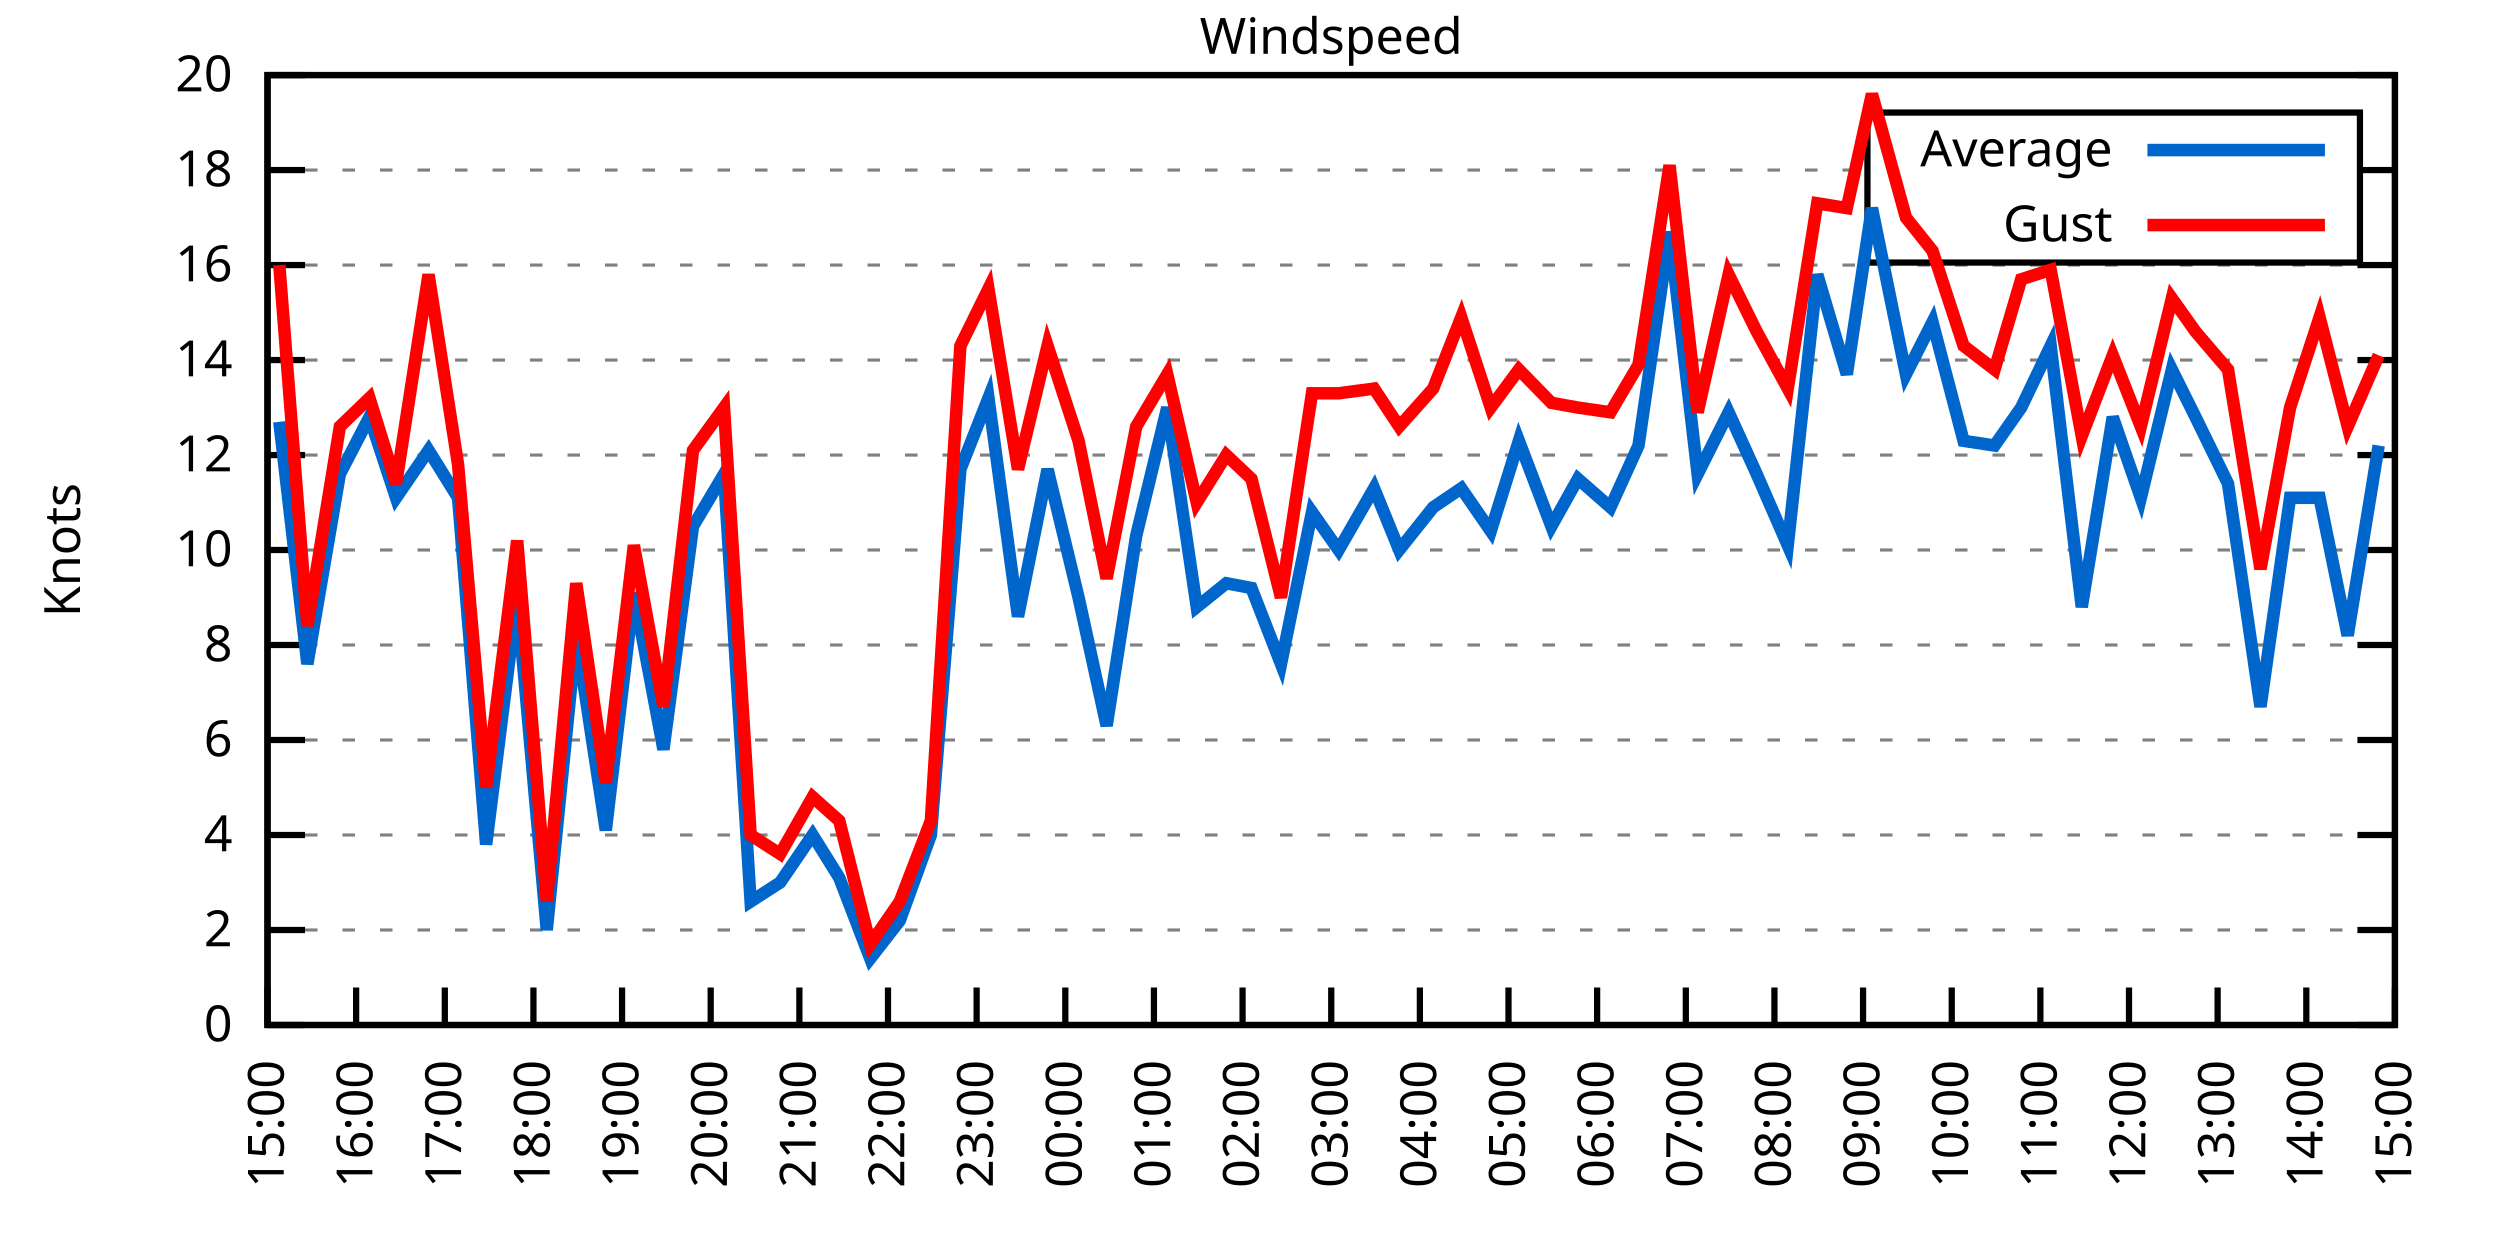
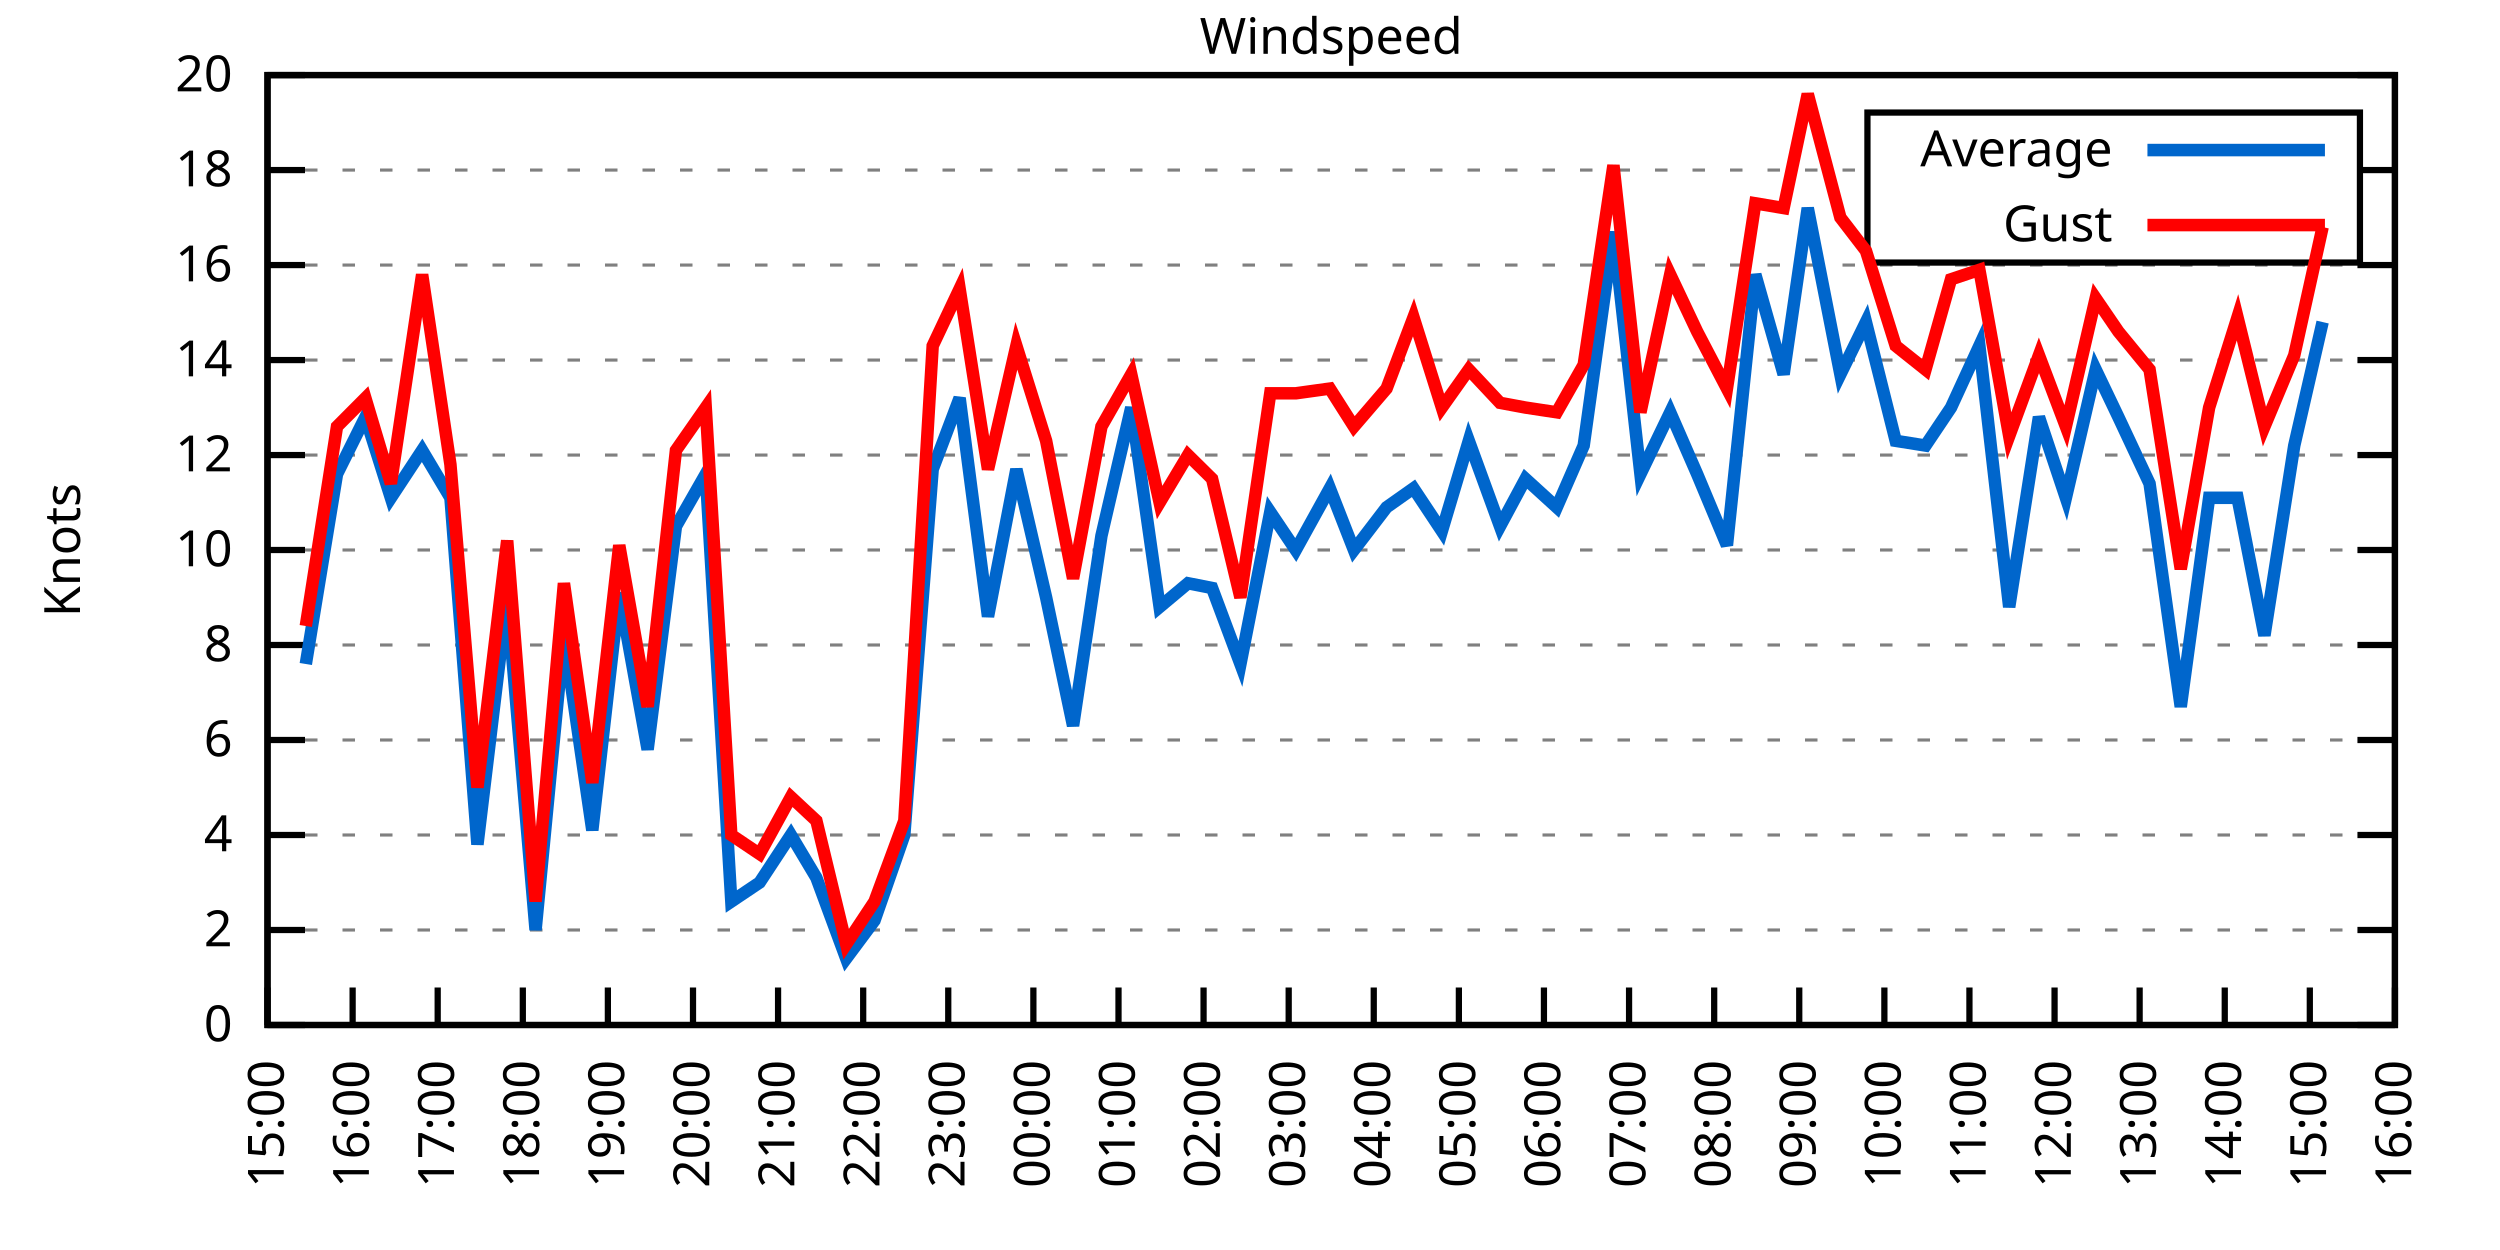
<svg xmlns="http://www.w3.org/2000/svg" xmlns:xlink="http://www.w3.org/1999/xlink" width="400" height="200" viewBox="0 0 400 200">
  <g id="gnuplot_canvas">
    <rect x="0" y="0" width="400" height="200" fill="none" />
    <defs>
      <circle id="gpDot" r="0.5" stroke-width="0.5" stroke="currentColor" />
      <path id="gpPt0" stroke-width="0.333" stroke="currentColor" d="M-1,0 h2 M0,-1 v2" />
      <path id="gpPt1" stroke-width="0.333" stroke="currentColor" d="M-1,-1 L1,1 M1,-1 L-1,1" />
      <path id="gpPt2" stroke-width="0.333" stroke="currentColor" d="M-1,0 L1,0 M0,-1 L0,1 M-1,-1 L1,1 M-1,1 L1,-1" />
      <rect id="gpPt3" stroke-width="0.333" stroke="currentColor" x="-1" y="-1" width="2" height="2" />
      <rect id="gpPt4" stroke-width="0.333" stroke="currentColor" fill="currentColor" x="-1" y="-1" width="2" height="2" />
      <circle id="gpPt5" stroke-width="0.333" stroke="currentColor" cx="0" cy="0" r="1" />
      <use xlink:href="#gpPt5" id="gpPt6" fill="currentColor" stroke="none" />
      <path id="gpPt7" stroke-width="0.333" stroke="currentColor" d="M0,-1.33 L-1.33,0.67 L1.33,0.67 z" />
      <use xlink:href="#gpPt7" id="gpPt8" fill="currentColor" stroke="none" />
      <use xlink:href="#gpPt7" id="gpPt9" stroke="currentColor" transform="rotate(180)" />
      <use xlink:href="#gpPt9" id="gpPt10" fill="currentColor" stroke="none" />
      <use xlink:href="#gpPt3" id="gpPt11" stroke="currentColor" transform="rotate(45)" />
      <use xlink:href="#gpPt11" id="gpPt12" fill="currentColor" stroke="none" />
      <path id="gpPt13" stroke-width="0.333" stroke="currentColor" d="M0,1.330 L1.265,0.411 L0.782,-1.067 L-0.782,-1.076 L-1.265,0.411 z" />
      <use xlink:href="#gpPt13" id="gpPt14" fill="currentColor" stroke="none" />
      <filter id="textbox" filterUnits="objectBoundingBox" x="0" y="0" height="1" width="1">
        <feFlood flood-color="white" flood-opacity="1" result="bgnd" />
        <feComposite in="SourceGraphic" in2="bgnd" operator="atop" />
      </filter>
      <filter id="greybox" filterUnits="objectBoundingBox" x="0" y="0" height="1" width="1">
        <feFlood flood-color="lightgrey" flood-opacity="1" result="grey" />
        <feComposite in="SourceGraphic" in2="grey" operator="atop" />
      </filter>
    </defs>
    <g fill="none" color="white" stroke="currentColor" stroke-width="1.00" stroke-linecap="butt" stroke-linejoin="miter">
</g>
    <g fill="none" color="black" stroke="currentColor" stroke-width="1.00" stroke-linecap="butt" stroke-linejoin="miter">
      <g stroke="none" shape-rendering="crispEdges">
        <polygon fill="rgb(255, 255, 255)" points="42.80,164.00 383.18,164.00 383.18,12.02 42.80,12.02 " />
      </g>
    </g>
    <g fill="none" color="black" stroke="currentColor" stroke-width="1.00" stroke-linecap="butt" stroke-linejoin="miter">
</g>
    <g fill="none" color="black" stroke="black" stroke-width="0.50" stroke-linecap="butt" stroke-linejoin="miter">
</g>
    <g fill="none" color="gray" stroke="currentColor" stroke-width="0.50" stroke-linecap="butt" stroke-linejoin="miter">
      <path stroke="gray" stroke-dasharray="2,4" class="gridline" d="M42.80,164.00 L383.19,164.00  " />
    </g>
    <g fill="none" color="gray" stroke="gray" stroke-width="1.00" stroke-linecap="butt" stroke-linejoin="miter">
</g>
    <g fill="none" color="black" stroke="currentColor" stroke-width="1.00" stroke-linecap="butt" stroke-linejoin="miter">
      <path stroke="black" d="M42.80,164.00 L48.80,164.00 M383.19,164.00 L377.19,164.00  " />
      <g transform="translate(37.20,166.60)" stroke="none" fill="black" font-family="Sans" font-size="8.00" text-anchor="end">
        <text>
          <tspan font-family="Sans"> 0</tspan>
        </text>
      </g>
    </g>
    <g fill="none" color="black" stroke="currentColor" stroke-width="1.00" stroke-linecap="butt" stroke-linejoin="miter">
</g>
    <g fill="none" color="black" stroke="black" stroke-width="0.50" stroke-linecap="butt" stroke-linejoin="miter">
</g>
    <g fill="none" color="gray" stroke="currentColor" stroke-width="0.50" stroke-linecap="butt" stroke-linejoin="miter">
      <path stroke="gray" stroke-dasharray="2,4" class="gridline" d="M42.80,148.80 L383.19,148.80  " />
    </g>
    <g fill="none" color="gray" stroke="gray" stroke-width="1.00" stroke-linecap="butt" stroke-linejoin="miter">
</g>
    <g fill="none" color="black" stroke="currentColor" stroke-width="1.00" stroke-linecap="butt" stroke-linejoin="miter">
      <path stroke="black" d="M42.80,148.80 L48.80,148.80 M383.19,148.80 L377.19,148.80  " />
      <g transform="translate(37.20,151.40)" stroke="none" fill="black" font-family="Sans" font-size="8.00" text-anchor="end">
        <text>
          <tspan font-family="Sans"> 2</tspan>
        </text>
      </g>
    </g>
    <g fill="none" color="black" stroke="currentColor" stroke-width="1.00" stroke-linecap="butt" stroke-linejoin="miter">
</g>
    <g fill="none" color="black" stroke="black" stroke-width="0.50" stroke-linecap="butt" stroke-linejoin="miter">
</g>
    <g fill="none" color="gray" stroke="currentColor" stroke-width="0.50" stroke-linecap="butt" stroke-linejoin="miter">
      <path stroke="gray" stroke-dasharray="2,4" class="gridline" d="M42.80,133.60 L383.19,133.60  " />
    </g>
    <g fill="none" color="gray" stroke="gray" stroke-width="1.00" stroke-linecap="butt" stroke-linejoin="miter">
</g>
    <g fill="none" color="black" stroke="currentColor" stroke-width="1.00" stroke-linecap="butt" stroke-linejoin="miter">
      <path stroke="black" d="M42.80,133.60 L48.80,133.60 M383.19,133.60 L377.19,133.60  " />
      <g transform="translate(37.20,136.20)" stroke="none" fill="black" font-family="Sans" font-size="8.00" text-anchor="end">
        <text>
          <tspan font-family="Sans"> 4</tspan>
        </text>
      </g>
    </g>
    <g fill="none" color="black" stroke="currentColor" stroke-width="1.00" stroke-linecap="butt" stroke-linejoin="miter">
</g>
    <g fill="none" color="black" stroke="black" stroke-width="0.50" stroke-linecap="butt" stroke-linejoin="miter">
</g>
    <g fill="none" color="gray" stroke="currentColor" stroke-width="0.50" stroke-linecap="butt" stroke-linejoin="miter">
      <path stroke="gray" stroke-dasharray="2,4" class="gridline" d="M42.80,118.40 L383.19,118.40  " />
    </g>
    <g fill="none" color="gray" stroke="gray" stroke-width="1.00" stroke-linecap="butt" stroke-linejoin="miter">
</g>
    <g fill="none" color="black" stroke="currentColor" stroke-width="1.00" stroke-linecap="butt" stroke-linejoin="miter">
      <path stroke="black" d="M42.80,118.40 L48.80,118.40 M383.19,118.40 L377.19,118.40  " />
      <g transform="translate(37.20,121.00)" stroke="none" fill="black" font-family="Sans" font-size="8.00" text-anchor="end">
        <text>
          <tspan font-family="Sans"> 6</tspan>
        </text>
      </g>
    </g>
    <g fill="none" color="black" stroke="currentColor" stroke-width="1.00" stroke-linecap="butt" stroke-linejoin="miter">
</g>
    <g fill="none" color="black" stroke="black" stroke-width="0.50" stroke-linecap="butt" stroke-linejoin="miter">
</g>
    <g fill="none" color="gray" stroke="currentColor" stroke-width="0.50" stroke-linecap="butt" stroke-linejoin="miter">
      <path stroke="gray" stroke-dasharray="2,4" class="gridline" d="M42.80,103.20 L383.19,103.20  " />
    </g>
    <g fill="none" color="gray" stroke="gray" stroke-width="1.00" stroke-linecap="butt" stroke-linejoin="miter">
</g>
    <g fill="none" color="black" stroke="currentColor" stroke-width="1.00" stroke-linecap="butt" stroke-linejoin="miter">
      <path stroke="black" d="M42.80,103.20 L48.80,103.20 M383.19,103.20 L377.19,103.20  " />
      <g transform="translate(37.20,105.80)" stroke="none" fill="black" font-family="Sans" font-size="8.00" text-anchor="end">
        <text>
          <tspan font-family="Sans"> 8</tspan>
        </text>
      </g>
    </g>
    <g fill="none" color="black" stroke="currentColor" stroke-width="1.00" stroke-linecap="butt" stroke-linejoin="miter">
</g>
    <g fill="none" color="black" stroke="black" stroke-width="0.50" stroke-linecap="butt" stroke-linejoin="miter">
</g>
    <g fill="none" color="gray" stroke="currentColor" stroke-width="0.50" stroke-linecap="butt" stroke-linejoin="miter">
      <path stroke="gray" stroke-dasharray="2,4" class="gridline" d="M42.80,88.00 L383.19,88.00  " />
    </g>
    <g fill="none" color="gray" stroke="gray" stroke-width="1.00" stroke-linecap="butt" stroke-linejoin="miter">
</g>
    <g fill="none" color="black" stroke="currentColor" stroke-width="1.00" stroke-linecap="butt" stroke-linejoin="miter">
      <path stroke="black" d="M42.80,88.00 L48.80,88.00 M383.19,88.00 L377.19,88.00  " />
      <g transform="translate(37.20,90.60)" stroke="none" fill="black" font-family="Sans" font-size="8.00" text-anchor="end">
        <text>
          <tspan font-family="Sans"> 10</tspan>
        </text>
      </g>
    </g>
    <g fill="none" color="black" stroke="currentColor" stroke-width="1.00" stroke-linecap="butt" stroke-linejoin="miter">
</g>
    <g fill="none" color="black" stroke="black" stroke-width="0.50" stroke-linecap="butt" stroke-linejoin="miter">
</g>
    <g fill="none" color="gray" stroke="currentColor" stroke-width="0.50" stroke-linecap="butt" stroke-linejoin="miter">
      <path stroke="gray" stroke-dasharray="2,4" class="gridline" d="M42.80,72.81 L383.19,72.81  " />
    </g>
    <g fill="none" color="gray" stroke="gray" stroke-width="1.00" stroke-linecap="butt" stroke-linejoin="miter">
</g>
    <g fill="none" color="black" stroke="currentColor" stroke-width="1.00" stroke-linecap="butt" stroke-linejoin="miter">
      <path stroke="black" d="M42.80,72.81 L48.80,72.81 M383.19,72.81 L377.19,72.81  " />
      <g transform="translate(37.20,75.41)" stroke="none" fill="black" font-family="Sans" font-size="8.00" text-anchor="end">
        <text>
          <tspan font-family="Sans"> 12</tspan>
        </text>
      </g>
    </g>
    <g fill="none" color="black" stroke="currentColor" stroke-width="1.00" stroke-linecap="butt" stroke-linejoin="miter">
</g>
    <g fill="none" color="black" stroke="black" stroke-width="0.50" stroke-linecap="butt" stroke-linejoin="miter">
</g>
    <g fill="none" color="gray" stroke="currentColor" stroke-width="0.50" stroke-linecap="butt" stroke-linejoin="miter">
      <path stroke="gray" stroke-dasharray="2,4" class="gridline" d="M42.80,57.61 L383.19,57.61  " />
    </g>
    <g fill="none" color="gray" stroke="gray" stroke-width="1.00" stroke-linecap="butt" stroke-linejoin="miter">
</g>
    <g fill="none" color="black" stroke="currentColor" stroke-width="1.00" stroke-linecap="butt" stroke-linejoin="miter">
      <path stroke="black" d="M42.80,57.61 L48.80,57.61 M383.19,57.61 L377.19,57.61  " />
      <g transform="translate(37.20,60.21)" stroke="none" fill="black" font-family="Sans" font-size="8.00" text-anchor="end">
        <text>
          <tspan font-family="Sans"> 14</tspan>
        </text>
      </g>
    </g>
    <g fill="none" color="black" stroke="currentColor" stroke-width="1.00" stroke-linecap="butt" stroke-linejoin="miter">
</g>
    <g fill="none" color="black" stroke="black" stroke-width="0.50" stroke-linecap="butt" stroke-linejoin="miter">
</g>
    <g fill="none" color="gray" stroke="currentColor" stroke-width="0.50" stroke-linecap="butt" stroke-linejoin="miter">
      <path stroke="gray" stroke-dasharray="2,4" class="gridline" d="M42.80,42.41 L383.19,42.41  " />
    </g>
    <g fill="none" color="gray" stroke="gray" stroke-width="1.00" stroke-linecap="butt" stroke-linejoin="miter">
</g>
    <g fill="none" color="black" stroke="currentColor" stroke-width="1.00" stroke-linecap="butt" stroke-linejoin="miter">
      <path stroke="black" d="M42.80,42.41 L48.80,42.41 M383.19,42.41 L377.19,42.41  " />
      <g transform="translate(37.20,45.01)" stroke="none" fill="black" font-family="Sans" font-size="8.00" text-anchor="end">
        <text>
          <tspan font-family="Sans"> 16</tspan>
        </text>
      </g>
    </g>
    <g fill="none" color="black" stroke="currentColor" stroke-width="1.00" stroke-linecap="butt" stroke-linejoin="miter">
</g>
    <g fill="none" color="black" stroke="black" stroke-width="0.50" stroke-linecap="butt" stroke-linejoin="miter">
</g>
    <g fill="none" color="gray" stroke="currentColor" stroke-width="0.50" stroke-linecap="butt" stroke-linejoin="miter">
      <path stroke="gray" stroke-dasharray="2,4" class="gridline" d="M42.80,27.21 L298.79,27.21 M377.59,27.21 L383.19,27.21  " />
    </g>
    <g fill="none" color="gray" stroke="gray" stroke-width="1.00" stroke-linecap="butt" stroke-linejoin="miter">
</g>
    <g fill="none" color="black" stroke="currentColor" stroke-width="1.00" stroke-linecap="butt" stroke-linejoin="miter">
      <path stroke="black" d="M42.80,27.21 L48.80,27.21 M383.19,27.21 L377.19,27.21  " />
      <g transform="translate(37.20,29.81)" stroke="none" fill="black" font-family="Sans" font-size="8.00" text-anchor="end">
        <text>
          <tspan font-family="Sans"> 18</tspan>
        </text>
      </g>
    </g>
    <g fill="none" color="black" stroke="currentColor" stroke-width="1.00" stroke-linecap="butt" stroke-linejoin="miter">
</g>
    <g fill="none" color="black" stroke="black" stroke-width="0.50" stroke-linecap="butt" stroke-linejoin="miter">
</g>
    <g fill="none" color="gray" stroke="currentColor" stroke-width="0.50" stroke-linecap="butt" stroke-linejoin="miter">
      <path stroke="gray" stroke-dasharray="2,4" class="gridline" d="M42.80,12.01 L383.19,12.01  " />
    </g>
    <g fill="none" color="gray" stroke="gray" stroke-width="1.00" stroke-linecap="butt" stroke-linejoin="miter">
</g>
    <g fill="none" color="black" stroke="currentColor" stroke-width="1.00" stroke-linecap="butt" stroke-linejoin="miter">
      <path stroke="black" d="M42.80,12.01 L48.80,12.01 M383.19,12.01 L377.19,12.01  " />
      <g transform="translate(37.20,14.61)" stroke="none" fill="black" font-family="Sans" font-size="8.00" text-anchor="end">
        <text>
          <tspan font-family="Sans"> 20</tspan>
        </text>
      </g>
    </g>
    <g fill="none" color="black" stroke="currentColor" stroke-width="1.00" stroke-linecap="butt" stroke-linejoin="miter">
      <path stroke="black" d="M42.80,164.00 L42.80,158.00  " />
      <g transform="translate(45.40,169.60) rotate(270.00)" stroke="none" fill="black" font-family="Sans" font-size="8.00" text-anchor="end">
        <text>
          <tspan font-family="Sans">15:00</tspan>
        </text>
      </g>
    </g>
    <g fill="none" color="black" stroke="currentColor" stroke-width="1.00" stroke-linecap="butt" stroke-linejoin="miter">
-       <path stroke="black" d="M56.98,164.00 L56.98,158.00  " />
-       <g transform="translate(59.58,169.60) rotate(270.00)" stroke="none" fill="black" font-family="Sans" font-size="8.00" text-anchor="end">
+       <path stroke="black" d="M56.42,164.00 L56.42,158.00  " />
+       <g transform="translate(59.02,169.60) rotate(270.00)" stroke="none" fill="black" font-family="Sans" font-size="8.00" text-anchor="end">
        <text>
          <tspan font-family="Sans">16:00</tspan>
        </text>
      </g>
    </g>
    <g fill="none" color="black" stroke="currentColor" stroke-width="1.00" stroke-linecap="butt" stroke-linejoin="miter">
-       <path stroke="black" d="M71.17,164.00 L71.17,158.00  " />
-       <g transform="translate(73.77,169.60) rotate(270.00)" stroke="none" fill="black" font-family="Sans" font-size="8.00" text-anchor="end">
+       <path stroke="black" d="M70.03,164.00 L70.03,158.00  " />
+       <g transform="translate(72.63,169.60) rotate(270.00)" stroke="none" fill="black" font-family="Sans" font-size="8.00" text-anchor="end">
        <text>
          <tspan font-family="Sans">17:00</tspan>
        </text>
      </g>
    </g>
    <g fill="none" color="black" stroke="currentColor" stroke-width="1.00" stroke-linecap="butt" stroke-linejoin="miter">
-       <path stroke="black" d="M85.35,164.00 L85.35,158.00  " />
-       <g transform="translate(87.95,169.60) rotate(270.00)" stroke="none" fill="black" font-family="Sans" font-size="8.00" text-anchor="end">
+       <path stroke="black" d="M83.65,164.00 L83.65,158.00  " />
+       <g transform="translate(86.25,169.60) rotate(270.00)" stroke="none" fill="black" font-family="Sans" font-size="8.00" text-anchor="end">
        <text>
          <tspan font-family="Sans">18:00</tspan>
        </text>
      </g>
    </g>
    <g fill="none" color="black" stroke="currentColor" stroke-width="1.00" stroke-linecap="butt" stroke-linejoin="miter">
-       <path stroke="black" d="M99.53,164.00 L99.53,158.00  " />
-       <g transform="translate(102.13,169.60) rotate(270.00)" stroke="none" fill="black" font-family="Sans" font-size="8.00" text-anchor="end">
+       <path stroke="black" d="M97.26,164.00 L97.26,158.00  " />
+       <g transform="translate(99.86,169.60) rotate(270.00)" stroke="none" fill="black" font-family="Sans" font-size="8.00" text-anchor="end">
        <text>
          <tspan font-family="Sans">19:00</tspan>
        </text>
      </g>
    </g>
    <g fill="none" color="black" stroke="currentColor" stroke-width="1.00" stroke-linecap="butt" stroke-linejoin="miter">
-       <path stroke="black" d="M113.71,164.00 L113.71,158.00  " />
-       <g transform="translate(116.31,169.60) rotate(270.00)" stroke="none" fill="black" font-family="Sans" font-size="8.00" text-anchor="end">
+       <path stroke="black" d="M110.88,164.00 L110.88,158.00  " />
+       <g transform="translate(113.48,169.60) rotate(270.00)" stroke="none" fill="black" font-family="Sans" font-size="8.00" text-anchor="end">
        <text>
          <tspan font-family="Sans">20:00</tspan>
        </text>
      </g>
    </g>
    <g fill="none" color="black" stroke="currentColor" stroke-width="1.00" stroke-linecap="butt" stroke-linejoin="miter">
-       <path stroke="black" d="M127.90,164.00 L127.90,158.00  " />
-       <g transform="translate(130.50,169.60) rotate(270.00)" stroke="none" fill="black" font-family="Sans" font-size="8.00" text-anchor="end">
+       <path stroke="black" d="M124.49,164.00 L124.49,158.00  " />
+       <g transform="translate(127.09,169.60) rotate(270.00)" stroke="none" fill="black" font-family="Sans" font-size="8.00" text-anchor="end">
        <text>
          <tspan font-family="Sans">21:00</tspan>
        </text>
      </g>
    </g>
    <g fill="none" color="black" stroke="currentColor" stroke-width="1.00" stroke-linecap="butt" stroke-linejoin="miter">
-       <path stroke="black" d="M142.08,164.00 L142.08,158.00  " />
-       <g transform="translate(144.68,169.60) rotate(270.00)" stroke="none" fill="black" font-family="Sans" font-size="8.00" text-anchor="end">
+       <path stroke="black" d="M138.11,164.00 L138.11,158.00  " />
+       <g transform="translate(140.71,169.60) rotate(270.00)" stroke="none" fill="black" font-family="Sans" font-size="8.00" text-anchor="end">
        <text>
          <tspan font-family="Sans">22:00</tspan>
        </text>
      </g>
    </g>
    <g fill="none" color="black" stroke="currentColor" stroke-width="1.00" stroke-linecap="butt" stroke-linejoin="miter">
-       <path stroke="black" d="M156.26,164.00 L156.26,158.00  " />
-       <g transform="translate(158.86,169.60) rotate(270.00)" stroke="none" fill="black" font-family="Sans" font-size="8.00" text-anchor="end">
+       <path stroke="black" d="M151.72,164.00 L151.72,158.00  " />
+       <g transform="translate(154.32,169.60) rotate(270.00)" stroke="none" fill="black" font-family="Sans" font-size="8.00" text-anchor="end">
        <text>
          <tspan font-family="Sans">23:00</tspan>
        </text>
      </g>
    </g>
    <g fill="none" color="black" stroke="currentColor" stroke-width="1.00" stroke-linecap="butt" stroke-linejoin="miter">
-       <path stroke="black" d="M170.45,164.00 L170.45,158.00  " />
-       <g transform="translate(173.05,169.60) rotate(270.00)" stroke="none" fill="black" font-family="Sans" font-size="8.00" text-anchor="end">
+       <path stroke="black" d="M165.34,164.00 L165.34,158.00  " />
+       <g transform="translate(167.94,169.60) rotate(270.00)" stroke="none" fill="black" font-family="Sans" font-size="8.00" text-anchor="end">
        <text>
          <tspan font-family="Sans">00:00</tspan>
        </text>
      </g>
    </g>
    <g fill="none" color="black" stroke="currentColor" stroke-width="1.00" stroke-linecap="butt" stroke-linejoin="miter">
-       <path stroke="black" d="M184.63,164.00 L184.63,158.00  " />
-       <g transform="translate(187.23,169.60) rotate(270.00)" stroke="none" fill="black" font-family="Sans" font-size="8.00" text-anchor="end">
+       <path stroke="black" d="M178.96,164.00 L178.96,158.00  " />
+       <g transform="translate(181.56,169.60) rotate(270.00)" stroke="none" fill="black" font-family="Sans" font-size="8.00" text-anchor="end">
        <text>
          <tspan font-family="Sans">01:00</tspan>
        </text>
      </g>
    </g>
    <g fill="none" color="black" stroke="currentColor" stroke-width="1.00" stroke-linecap="butt" stroke-linejoin="miter">
-       <path stroke="black" d="M198.81,164.00 L198.81,158.00  " />
-       <g transform="translate(201.41,169.60) rotate(270.00)" stroke="none" fill="black" font-family="Sans" font-size="8.00" text-anchor="end">
+       <path stroke="black" d="M192.57,164.00 L192.57,158.00  " />
+       <g transform="translate(195.17,169.60) rotate(270.00)" stroke="none" fill="black" font-family="Sans" font-size="8.00" text-anchor="end">
        <text>
          <tspan font-family="Sans">02:00</tspan>
        </text>
      </g>
    </g>
    <g fill="none" color="black" stroke="currentColor" stroke-width="1.00" stroke-linecap="butt" stroke-linejoin="miter">
-       <path stroke="black" d="M213.00,164.00 L213.00,158.00  " />
-       <g transform="translate(215.60,169.60) rotate(270.00)" stroke="none" fill="black" font-family="Sans" font-size="8.00" text-anchor="end">
+       <path stroke="black" d="M206.19,164.00 L206.19,158.00  " />
+       <g transform="translate(208.79,169.60) rotate(270.00)" stroke="none" fill="black" font-family="Sans" font-size="8.00" text-anchor="end">
        <text>
          <tspan font-family="Sans">03:00</tspan>
        </text>
      </g>
    </g>
    <g fill="none" color="black" stroke="currentColor" stroke-width="1.00" stroke-linecap="butt" stroke-linejoin="miter">
-       <path stroke="black" d="M227.18,164.00 L227.18,158.00  " />
-       <g transform="translate(229.78,169.60) rotate(270.00)" stroke="none" fill="black" font-family="Sans" font-size="8.00" text-anchor="end">
+       <path stroke="black" d="M219.80,164.00 L219.80,158.00  " />
+       <g transform="translate(222.40,169.60) rotate(270.00)" stroke="none" fill="black" font-family="Sans" font-size="8.00" text-anchor="end">
        <text>
          <tspan font-family="Sans">04:00</tspan>
        </text>
      </g>
    </g>
    <g fill="none" color="black" stroke="currentColor" stroke-width="1.00" stroke-linecap="butt" stroke-linejoin="miter">
-       <path stroke="black" d="M241.36,164.00 L241.36,158.00  " />
-       <g transform="translate(243.96,169.60) rotate(270.00)" stroke="none" fill="black" font-family="Sans" font-size="8.00" text-anchor="end">
+       <path stroke="black" d="M233.42,164.00 L233.42,158.00  " />
+       <g transform="translate(236.02,169.60) rotate(270.00)" stroke="none" fill="black" font-family="Sans" font-size="8.00" text-anchor="end">
        <text>
          <tspan font-family="Sans">05:00</tspan>
        </text>
      </g>
    </g>
    <g fill="none" color="black" stroke="currentColor" stroke-width="1.00" stroke-linecap="butt" stroke-linejoin="miter">
-       <path stroke="black" d="M255.54,164.00 L255.54,158.00  " />
-       <g transform="translate(258.14,169.60) rotate(270.00)" stroke="none" fill="black" font-family="Sans" font-size="8.00" text-anchor="end">
+       <path stroke="black" d="M247.03,164.00 L247.03,158.00  " />
+       <g transform="translate(249.63,169.60) rotate(270.00)" stroke="none" fill="black" font-family="Sans" font-size="8.00" text-anchor="end">
        <text>
          <tspan font-family="Sans">06:00</tspan>
        </text>
      </g>
    </g>
    <g fill="none" color="black" stroke="currentColor" stroke-width="1.00" stroke-linecap="butt" stroke-linejoin="miter">
-       <path stroke="black" d="M269.73,164.00 L269.73,158.00  " />
-       <g transform="translate(272.33,169.60) rotate(270.00)" stroke="none" fill="black" font-family="Sans" font-size="8.00" text-anchor="end">
+       <path stroke="black" d="M260.65,164.00 L260.65,158.00  " />
+       <g transform="translate(263.25,169.60) rotate(270.00)" stroke="none" fill="black" font-family="Sans" font-size="8.00" text-anchor="end">
        <text>
          <tspan font-family="Sans">07:00</tspan>
        </text>
      </g>
    </g>
    <g fill="none" color="black" stroke="currentColor" stroke-width="1.00" stroke-linecap="butt" stroke-linejoin="miter">
-       <path stroke="black" d="M283.91,164.00 L283.91,158.00  " />
-       <g transform="translate(286.51,169.60) rotate(270.00)" stroke="none" fill="black" font-family="Sans" font-size="8.00" text-anchor="end">
+       <path stroke="black" d="M274.27,164.00 L274.27,158.00  " />
+       <g transform="translate(276.87,169.60) rotate(270.00)" stroke="none" fill="black" font-family="Sans" font-size="8.00" text-anchor="end">
        <text>
          <tspan font-family="Sans">08:00</tspan>
        </text>
      </g>
    </g>
    <g fill="none" color="black" stroke="currentColor" stroke-width="1.00" stroke-linecap="butt" stroke-linejoin="miter">
-       <path stroke="black" d="M298.09,164.00 L298.09,158.00  " />
-       <g transform="translate(300.69,169.60) rotate(270.00)" stroke="none" fill="black" font-family="Sans" font-size="8.00" text-anchor="end">
+       <path stroke="black" d="M287.88,164.00 L287.88,158.00  " />
+       <g transform="translate(290.48,169.60) rotate(270.00)" stroke="none" fill="black" font-family="Sans" font-size="8.00" text-anchor="end">
        <text>
          <tspan font-family="Sans">09:00</tspan>
        </text>
      </g>
    </g>
    <g fill="none" color="black" stroke="currentColor" stroke-width="1.00" stroke-linecap="butt" stroke-linejoin="miter">
-       <path stroke="black" d="M312.28,164.00 L312.28,158.00  " />
-       <g transform="translate(314.88,169.60) rotate(270.00)" stroke="none" fill="black" font-family="Sans" font-size="8.00" text-anchor="end">
+       <path stroke="black" d="M301.50,164.00 L301.50,158.00  " />
+       <g transform="translate(304.10,169.60) rotate(270.00)" stroke="none" fill="black" font-family="Sans" font-size="8.00" text-anchor="end">
        <text>
          <tspan font-family="Sans">10:00</tspan>
        </text>
      </g>
    </g>
    <g fill="none" color="black" stroke="currentColor" stroke-width="1.00" stroke-linecap="butt" stroke-linejoin="miter">
-       <path stroke="black" d="M326.46,164.00 L326.46,158.00  " />
-       <g transform="translate(329.06,169.60) rotate(270.00)" stroke="none" fill="black" font-family="Sans" font-size="8.00" text-anchor="end">
+       <path stroke="black" d="M315.11,164.00 L315.11,158.00  " />
+       <g transform="translate(317.71,169.60) rotate(270.00)" stroke="none" fill="black" font-family="Sans" font-size="8.00" text-anchor="end">
        <text>
          <tspan font-family="Sans">11:00</tspan>
        </text>
      </g>
    </g>
    <g fill="none" color="black" stroke="currentColor" stroke-width="1.00" stroke-linecap="butt" stroke-linejoin="miter">
-       <path stroke="black" d="M340.64,164.00 L340.64,158.00  " />
-       <g transform="translate(343.24,169.60) rotate(270.00)" stroke="none" fill="black" font-family="Sans" font-size="8.00" text-anchor="end">
+       <path stroke="black" d="M328.73,164.00 L328.73,158.00  " />
+       <g transform="translate(331.33,169.60) rotate(270.00)" stroke="none" fill="black" font-family="Sans" font-size="8.00" text-anchor="end">
        <text>
          <tspan font-family="Sans">12:00</tspan>
        </text>
      </g>
    </g>
    <g fill="none" color="black" stroke="currentColor" stroke-width="1.00" stroke-linecap="butt" stroke-linejoin="miter">
-       <path stroke="black" d="M354.82,164.00 L354.82,158.00  " />
-       <g transform="translate(357.42,169.60) rotate(270.00)" stroke="none" fill="black" font-family="Sans" font-size="8.00" text-anchor="end">
+       <path stroke="black" d="M342.34,164.00 L342.34,158.00  " />
+       <g transform="translate(344.94,169.60) rotate(270.00)" stroke="none" fill="black" font-family="Sans" font-size="8.00" text-anchor="end">
        <text>
          <tspan font-family="Sans">13:00</tspan>
        </text>
      </g>
    </g>
    <g fill="none" color="black" stroke="currentColor" stroke-width="1.00" stroke-linecap="butt" stroke-linejoin="miter">
-       <path stroke="black" d="M369.01,164.00 L369.01,158.00  " />
-       <g transform="translate(371.61,169.60) rotate(270.00)" stroke="none" fill="black" font-family="Sans" font-size="8.00" text-anchor="end">
+       <path stroke="black" d="M355.96,164.00 L355.96,158.00  " />
+       <g transform="translate(358.56,169.60) rotate(270.00)" stroke="none" fill="black" font-family="Sans" font-size="8.00" text-anchor="end">
        <text>
          <tspan font-family="Sans">14:00</tspan>
+         </text>
+       </g>
+     </g>
+     <g fill="none" color="black" stroke="currentColor" stroke-width="1.00" stroke-linecap="butt" stroke-linejoin="miter">
+       <path stroke="black" d="M369.57,164.00 L369.57,158.00  " />
+       <g transform="translate(372.17,169.60) rotate(270.00)" stroke="none" fill="black" font-family="Sans" font-size="8.00" text-anchor="end">
+         <text>
+           <tspan font-family="Sans">15:00</tspan>
        </text>
      </g>
    </g>
    <g fill="none" color="black" stroke="currentColor" stroke-width="1.00" stroke-linecap="butt" stroke-linejoin="miter">
      <path stroke="black" d="M383.19,164.00 L383.19,158.00  " />
      <g transform="translate(385.79,169.60) rotate(270.00)" stroke="none" fill="black" font-family="Sans" font-size="8.00" text-anchor="end">
        <text>
-           <tspan font-family="Sans">15:00</tspan>
+           <tspan font-family="Sans">16:00</tspan>
        </text>
      </g>
    </g>
    <g fill="none" color="black" stroke="currentColor" stroke-width="1.00" stroke-linecap="butt" stroke-linejoin="miter">
</g>
    <g fill="none" color="black" stroke="currentColor" stroke-width="1.00" stroke-linecap="butt" stroke-linejoin="miter">
      <path stroke="black" d="M42.80,12.01 L42.80,164.00 L383.19,164.00 L383.19,12.01 L42.80,12.01 Z  " />
    </g>
    <g fill="none" color="black" stroke="currentColor" stroke-width="1.00" stroke-linecap="butt" stroke-linejoin="miter">
</g>
    <g fill="none" color="black" stroke="currentColor" stroke-width="1.00" stroke-linecap="butt" stroke-linejoin="miter">
      <path stroke="black" d="M298.79,42.01 L298.79,18.01 L377.59,18.01 L377.59,42.01 L298.79,42.01 Z  " />
    </g>
    <g id="Windspeed_plot_1">
      <g fill="none" color="white" stroke="black" stroke-width="2.00" stroke-linecap="butt" stroke-linejoin="miter">
</g>
      <g fill="none" color="black" stroke="currentColor" stroke-width="2.00" stroke-linecap="butt" stroke-linejoin="miter">
        <g transform="translate(337.99,26.61)" stroke="none" fill="black" font-family="Sans" font-size="8.00" text-anchor="end">
          <text>
            <tspan font-family="Sans">Average</tspan>
          </text>
        </g>
      </g>
      <g fill="none" color="black" stroke="currentColor" stroke-width="2.00" stroke-linecap="butt" stroke-linejoin="miter">
-         <path stroke="rgb(  0, 102, 204)" d="M343.59,24.01 L371.99,24.01 M44.69,67.49 L49.18,106.24 L54.38,75.85 L59.11,66.73 L63.37,79.65 L68.57,72.05   L73.29,79.65 L77.78,135.12 L82.75,95.60 L87.48,148.80 L92.20,101.68 L96.93,132.84 L101.42,94.84 L106.15,119.92   L110.88,84.21 L115.84,75.85 L120.10,144.24 L124.82,141.20 L130.02,133.60 L134.28,140.44 L139.24,153.36 L143.97,147.28   L148.94,133.60 L153.66,75.09 L158.15,63.69 L162.88,98.64 L167.61,75.09 L172.57,95.60 L177.06,116.12 L181.79,85.73   L186.76,65.21 L191.48,97.12 L196.21,93.32 L200.23,94.08 L204.96,106.24 L209.92,81.93 L214.18,88.00 L219.85,78.13   L223.87,88.00 L229.31,81.17 L233.80,78.13 L238.52,84.97 L243.02,70.53 L248.22,84.21 L252.47,76.61 L257.67,81.17   L262.16,71.29 L267.13,37.09 L271.62,75.85 L276.58,65.97 L281.07,75.85 L286.04,87.25 L290.76,43.93 L295.49,59.89   L299.51,33.29 L304.95,59.89 L309.20,51.53 L314.17,70.53 L319.13,71.29 L323.39,65.21 L328.11,55.33 L333.08,97.12   L338.04,66.73 L342.53,79.65 L347.50,59.13 L351.28,66.73 L356.48,77.37 L361.68,113.08 L366.41,79.65 L371.13,79.65   L375.63,101.68 L380.59,71.29  " />
+         <path stroke="rgb(  0, 102, 204)" d="M343.59,24.01 L371.99,24.01 M48.93,106.24 L53.92,75.85 L58.46,66.73 L62.54,79.65 L67.54,72.05 L72.07,79.65   L76.39,135.12 L81.15,95.60 L85.69,148.80 L90.23,101.68 L94.77,132.84 L99.08,94.84 L103.62,119.92 L108.15,84.21   L112.92,75.85 L117.01,144.24 L121.54,141.20 L126.54,133.60 L130.62,140.44 L135.39,153.36 L139.92,147.28 L144.69,133.60   L149.23,75.09 L153.54,63.69 L158.08,98.64 L162.62,75.09 L167.38,95.60 L171.69,116.12 L176.23,85.73 L181.00,65.21   L185.54,97.12 L190.08,93.32 L193.93,94.08 L198.47,106.24 L203.24,81.93 L207.32,88.00 L212.77,78.13 L216.63,88.00   L221.85,81.17 L226.16,78.13 L230.70,84.97 L235.01,70.53 L240.00,84.21 L244.08,76.61 L249.08,81.17 L253.39,71.29   L258.15,37.09 L262.47,75.85 L267.23,65.97 L271.54,75.85 L276.31,87.25 L280.85,43.93 L285.38,59.89 L289.24,33.29   L294.46,59.89 L298.55,51.53 L303.31,70.53 L308.08,71.29 L312.16,65.21 L316.70,55.33 L321.47,97.12 L326.23,66.73   L330.54,79.65 L335.31,59.13 L338.94,66.73 L343.93,77.37 L348.92,113.08 L353.46,79.65 L358.00,79.65 L362.31,101.68   L367.08,71.29 L371.62,51.53  " />
      </g>
    </g>
    <g id="Windspeed_plot_2">
      <g fill="none" color="black" stroke="currentColor" stroke-width="2.00" stroke-linecap="butt" stroke-linejoin="miter">
        <g transform="translate(337.99,38.61)" stroke="none" fill="black" font-family="Sans" font-size="8.00" text-anchor="end">
          <text>
            <tspan font-family="Sans">Gust</tspan>
          </text>
        </g>
      </g>
      <g fill="none" color="black" stroke="currentColor" stroke-width="2.00" stroke-linecap="butt" stroke-linejoin="miter">
-         <path stroke="rgb(255,   0,   0)" d="M343.59,36.01 L371.99,36.01 M44.69,42.41 L49.18,100.16 L54.38,68.25 L59.11,63.69 L63.37,77.37 L68.57,43.93   L73.29,74.33 L77.78,126.00 L82.75,86.49 L87.48,144.24 L92.20,93.32 L96.93,125.24 L101.42,87.25 L106.15,113.08   L110.88,72.05 L115.84,65.21 L120.10,133.60 L124.82,136.64 L130.02,127.52 L134.28,131.32 L139.24,151.08 L143.97,144.24   L148.94,131.32 L153.66,55.33 L158.15,46.21 L162.88,75.09 L167.61,55.33 L172.57,70.53 L177.06,92.56 L181.79,68.25   L186.76,59.89 L191.48,80.41 L196.21,72.81 L200.23,76.61 L204.96,95.60 L209.92,62.93 L214.18,62.93 L219.85,62.17   L223.87,68.25 L229.31,62.17 L233.80,50.77 L238.52,65.21 L243.02,59.13 L248.22,64.45 L252.47,65.21 L257.67,65.97   L262.16,58.37 L267.13,26.45 L271.62,65.97 L276.58,43.93 L281.07,53.05 L286.04,62.17 L290.76,32.53 L295.49,33.29   L299.51,15.05 L304.95,34.81 L309.20,40.13 L314.17,55.33 L319.13,59.13 L323.39,44.69 L328.11,43.17 L333.08,69.77   L338.04,56.85 L342.53,68.25 L347.50,47.73 L351.28,53.05 L356.48,59.13 L361.68,91.04 L366.41,65.21 L371.13,50.77   L375.63,68.25 L380.59,56.85  " />
+         <path stroke="rgb(255,   0,   0)" d="M343.59,36.01 L371.99,36.01 M48.93,100.16 L53.92,68.25 L58.46,63.69 L62.54,77.37 L67.54,43.93 L72.07,74.33   L76.39,126.00 L81.15,86.49 L85.69,144.24 L90.23,93.32 L94.77,125.24 L99.08,87.25 L103.62,113.08 L108.15,72.05   L112.92,65.21 L117.01,133.60 L121.54,136.64 L126.54,127.52 L130.62,131.32 L135.39,151.08 L139.92,144.24 L144.69,131.32   L149.23,55.33 L153.54,46.21 L158.08,75.09 L162.62,55.33 L167.38,70.53 L171.69,92.56 L176.23,68.25 L181.00,59.89   L185.54,80.41 L190.08,72.81 L193.93,76.61 L198.47,95.60 L203.24,62.93 L207.32,62.93 L212.77,62.17 L216.63,68.25   L221.85,62.17 L226.16,50.77 L230.70,65.21 L235.01,59.13 L240.00,64.45 L244.08,65.21 L249.08,65.97 L253.39,58.37   L258.15,26.45 L262.47,65.97 L267.23,43.93 L271.54,53.05 L276.31,62.17 L280.85,32.53 L285.38,33.29 L289.24,15.05   L294.46,34.81 L298.55,40.13 L303.31,55.33 L308.08,59.13 L312.16,44.69 L316.70,43.17 L321.47,69.77 L326.23,56.85   L330.54,68.25 L335.31,47.73 L338.94,53.05 L343.93,59.13 L348.92,91.04 L353.46,65.21 L358.00,50.77 L362.31,68.25   L367.08,56.85 L371.62,36.33  " />
      </g>
    </g>
    <g fill="none" color="black" stroke="currentColor" stroke-width="2.00" stroke-linecap="butt" stroke-linejoin="miter">
</g>
    <g fill="none" color="black" stroke="black" stroke-width="1.00" stroke-linecap="butt" stroke-linejoin="miter">
</g>
    <g fill="none" color="black" stroke="currentColor" stroke-width="1.00" stroke-linecap="butt" stroke-linejoin="miter">
      <path stroke="black" d="M42.80,12.01 L42.80,164.00 L383.19,164.00 L383.19,12.01 L42.80,12.01 Z  " />
      <g transform="translate(12.80,88.01) rotate(270.00)" stroke="none" fill="black" font-family="Sans" font-size="8.00" text-anchor="middle">
        <text>
          <tspan font-family="Sans">Knots</tspan>
        </text>
      </g>
    </g>
    <g fill="none" color="black" stroke="currentColor" stroke-width="1.00" stroke-linecap="butt" stroke-linejoin="miter">
</g>
    <g fill="none" color="black" stroke="currentColor" stroke-width="1.00" stroke-linecap="butt" stroke-linejoin="miter">
      <g transform="translate(212.99,8.61)" stroke="none" fill="black" font-family="Sans" font-size="8.00" text-anchor="middle">
        <text>
          <tspan font-family="Sans">Windspeed</tspan>
        </text>
      </g>
    </g>
    <g fill="none" color="black" stroke="currentColor" stroke-width="1.00" stroke-linecap="butt" stroke-linejoin="miter">
</g>
  </g>
</svg>
